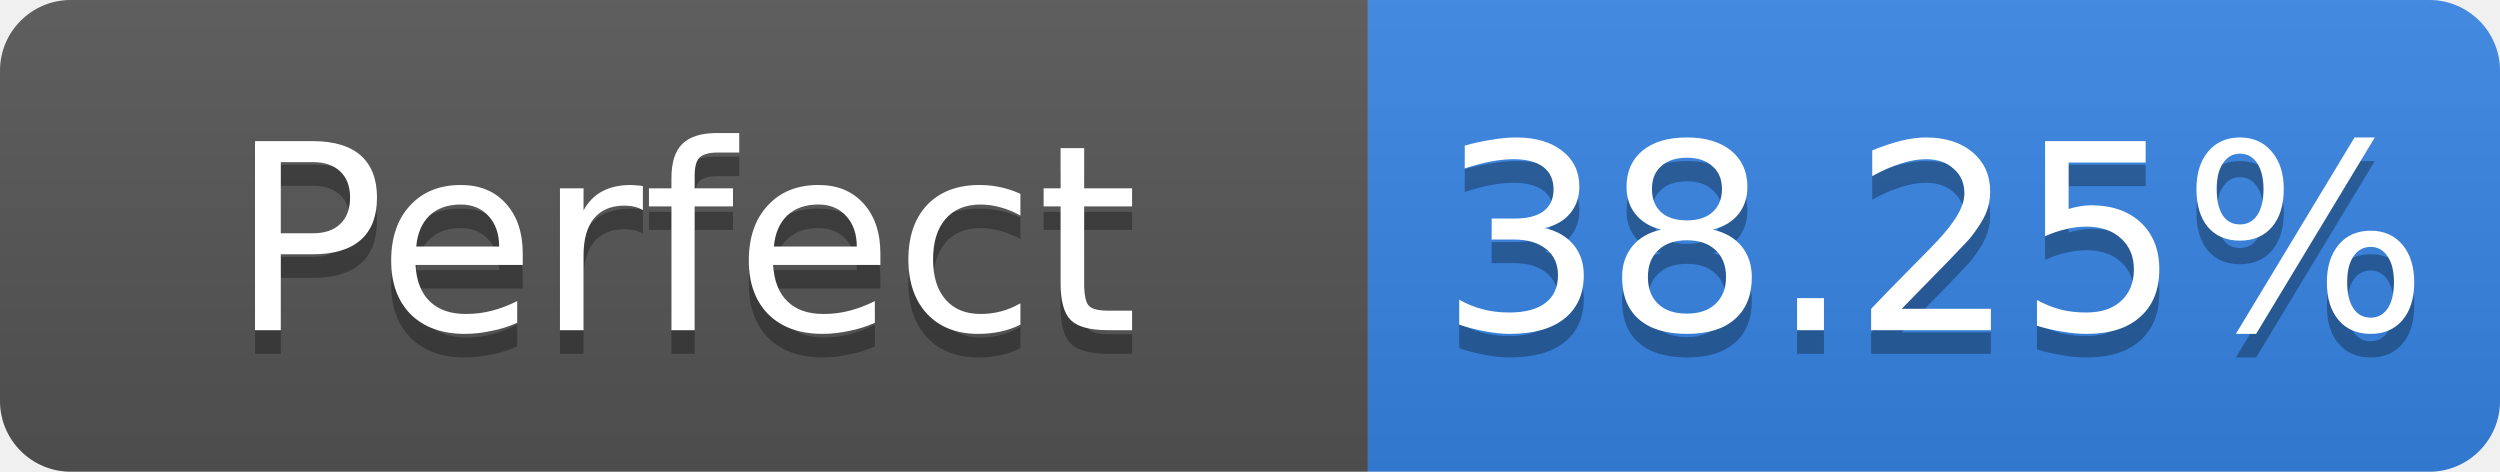
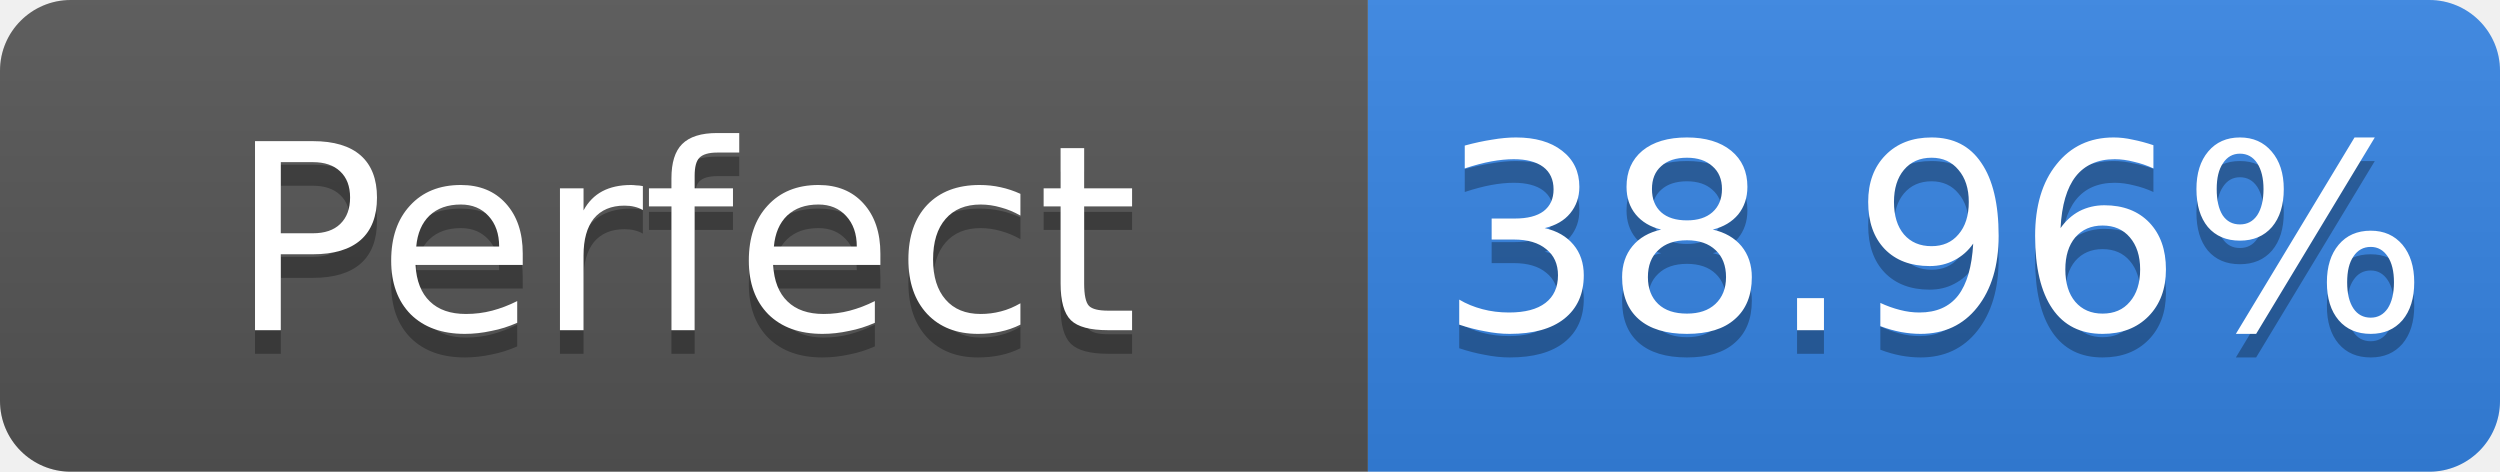
- <svg xmlns="http://www.w3.org/2000/svg" width="106" height="20" role="img" aria-label="Perfect: 38.25%">
+ <svg xmlns="http://www.w3.org/2000/svg" width="106" height="20" role="img" aria-label="Perfect: 38.96%">
  <linearGradient id="s" x2="0" y2="100%">
    <stop offset="0" stop-color="#bbb" stop-opacity=".1" />
    <stop offset="1" stop-opacity=".1" />
  </linearGradient>
  <clipPath id="r">
    <rect width="106" height="20" rx="3" fill="#fff" />
  </clipPath>
  <g clip-path="url(#r)">
    <rect width="58" height="20" fill="#555" />
    <rect x="58" width="48" height="20" fill="#3584e4" />
    <rect width="106" height="20" fill="url(#s)" />
  </g>
  <g fill="#fff" text-anchor="middle" font-family="Verdana,Geneva,DejaVu Sans,sans-serif" font-size="11">
    <text x="29.0" y="15" fill="#010101" fill-opacity=".3">Perfect</text>
    <text x="29.0" y="14">Perfect</text>
-     <text x="82.0" y="15" fill="#010101" fill-opacity=".3">38.25%</text>
-     <text x="82.0" y="14">38.25%</text>
+     <text x="82.0" y="15" fill="#010101" fill-opacity=".3">38.96%</text>
+     <text x="82.0" y="14">38.96%</text>
  </g>
</svg>
